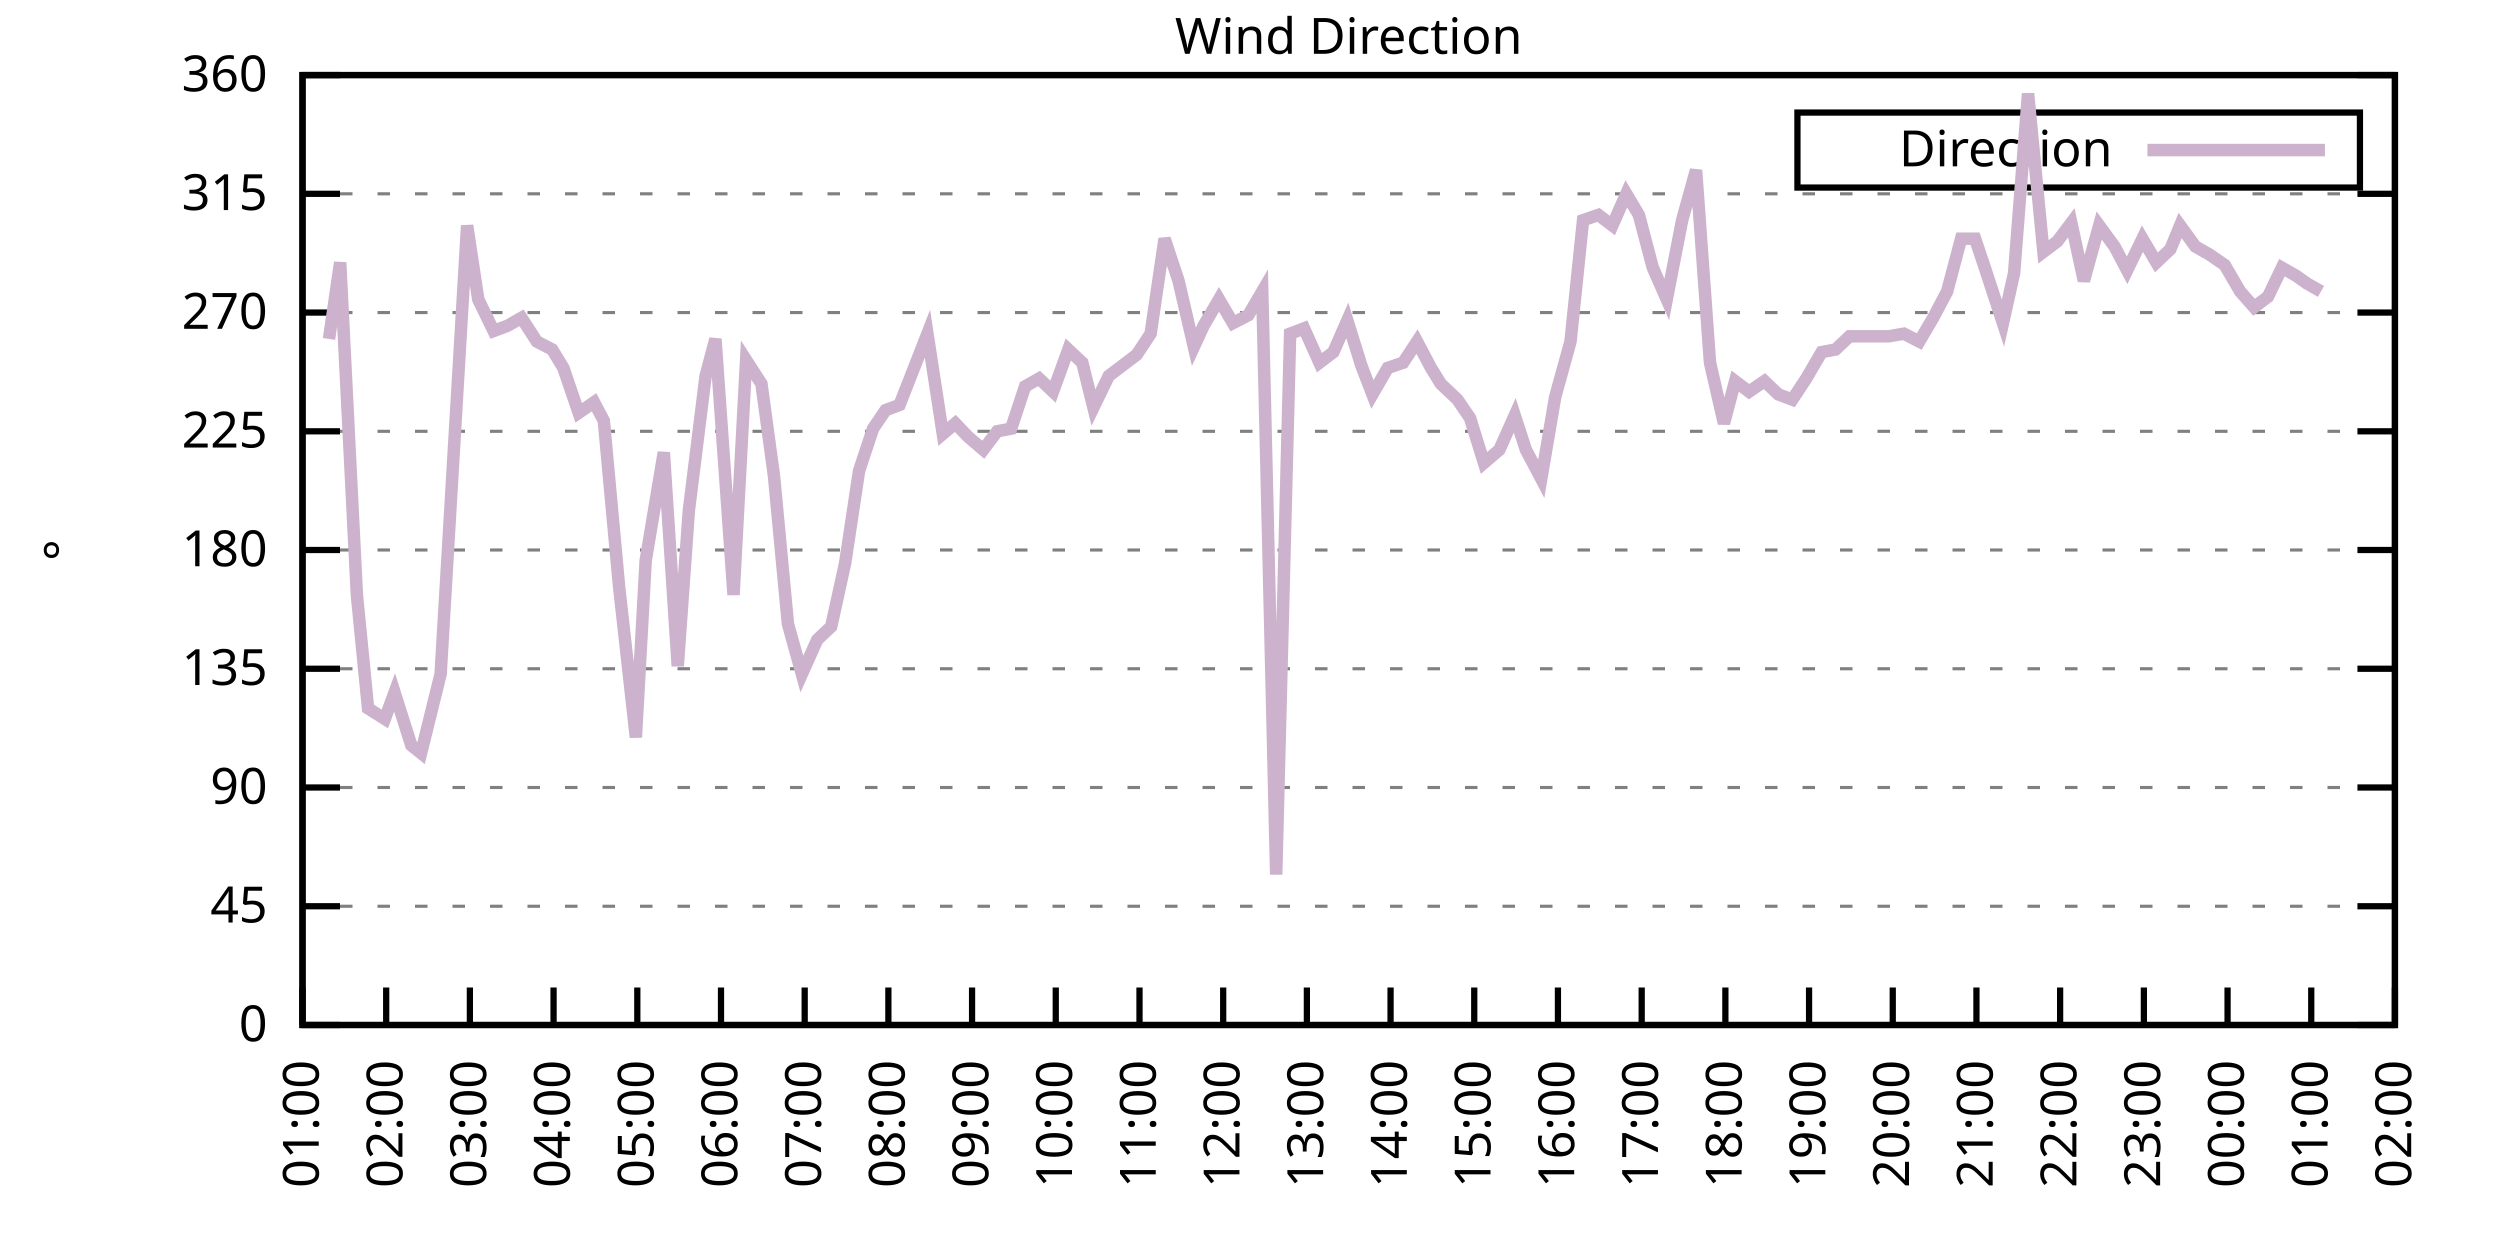
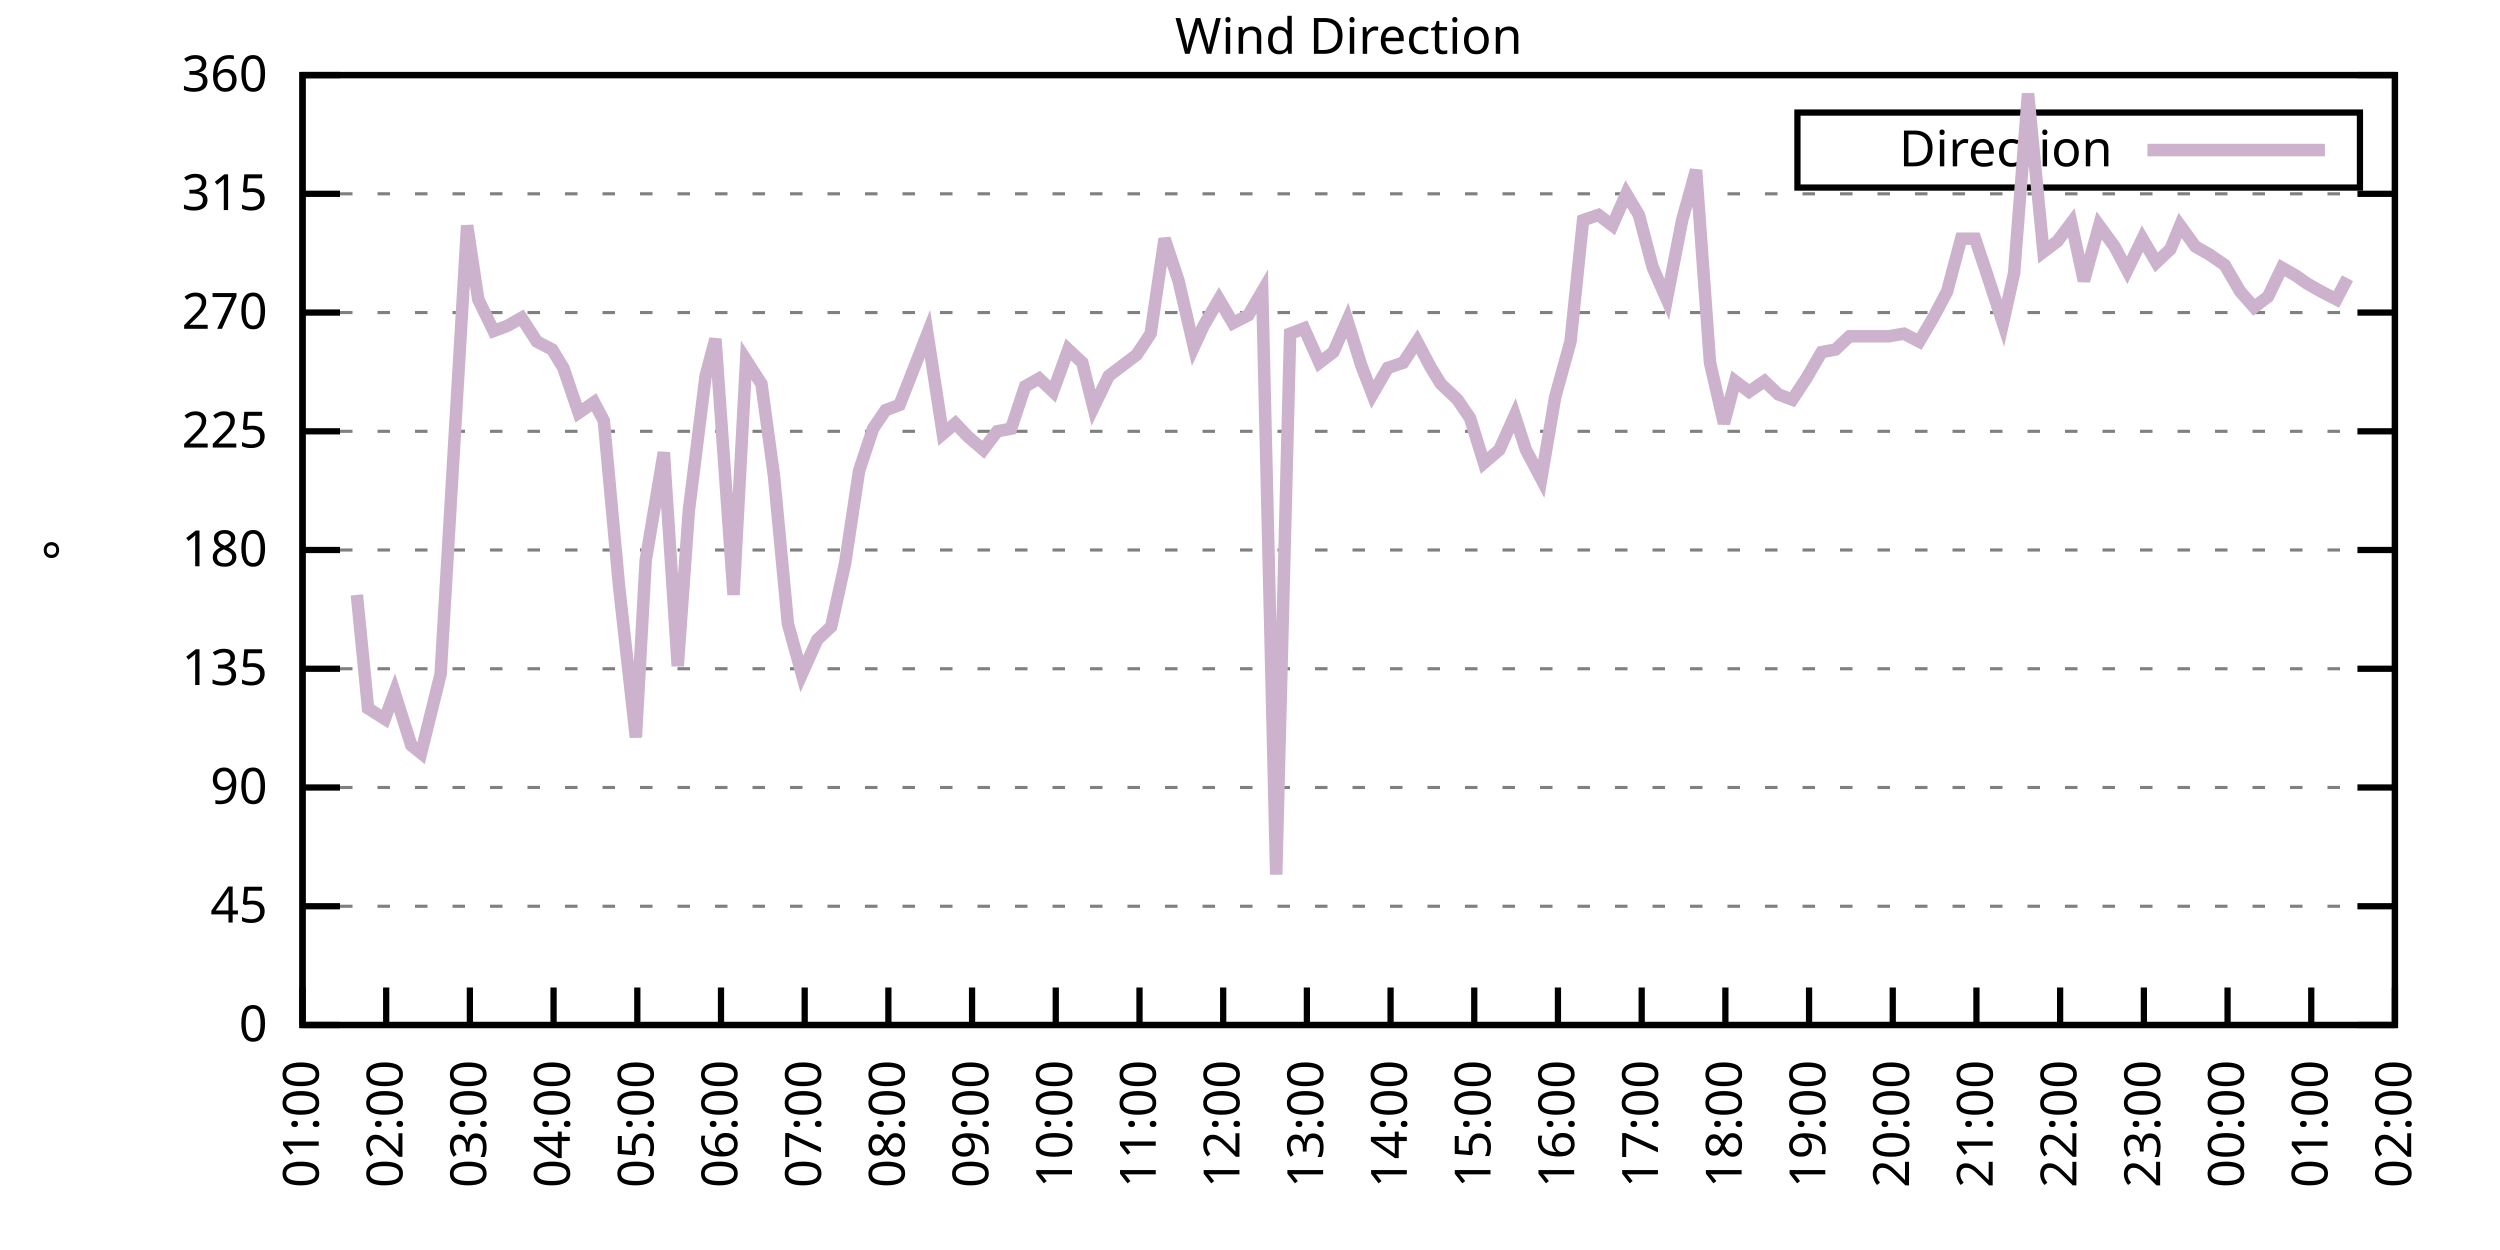
<svg xmlns="http://www.w3.org/2000/svg" xmlns:xlink="http://www.w3.org/1999/xlink" width="400" height="200" viewBox="0 0 400 200">
  <g id="gnuplot_canvas">
    <rect x="0" y="0" width="400" height="200" fill="none" />
    <defs>
      <circle id="gpDot" r="0.5" stroke-width="0.5" stroke="currentColor" />
      <path id="gpPt0" stroke-width="0.333" stroke="currentColor" d="M-1,0 h2 M0,-1 v2" />
      <path id="gpPt1" stroke-width="0.333" stroke="currentColor" d="M-1,-1 L1,1 M1,-1 L-1,1" />
      <path id="gpPt2" stroke-width="0.333" stroke="currentColor" d="M-1,0 L1,0 M0,-1 L0,1 M-1,-1 L1,1 M-1,1 L1,-1" />
      <rect id="gpPt3" stroke-width="0.333" stroke="currentColor" x="-1" y="-1" width="2" height="2" />
      <rect id="gpPt4" stroke-width="0.333" stroke="currentColor" fill="currentColor" x="-1" y="-1" width="2" height="2" />
      <circle id="gpPt5" stroke-width="0.333" stroke="currentColor" cx="0" cy="0" r="1" />
      <use xlink:href="#gpPt5" id="gpPt6" fill="currentColor" stroke="none" />
      <path id="gpPt7" stroke-width="0.333" stroke="currentColor" d="M0,-1.33 L-1.33,0.67 L1.33,0.67 z" />
      <use xlink:href="#gpPt7" id="gpPt8" fill="currentColor" stroke="none" />
      <use xlink:href="#gpPt7" id="gpPt9" stroke="currentColor" transform="rotate(180)" />
      <use xlink:href="#gpPt9" id="gpPt10" fill="currentColor" stroke="none" />
      <use xlink:href="#gpPt3" id="gpPt11" stroke="currentColor" transform="rotate(45)" />
      <use xlink:href="#gpPt11" id="gpPt12" fill="currentColor" stroke="none" />
      <path id="gpPt13" stroke-width="0.333" stroke="currentColor" d="M0,1.330 L1.265,0.411 L0.782,-1.067 L-0.782,-1.076 L-1.265,0.411 z" />
      <use xlink:href="#gpPt13" id="gpPt14" fill="currentColor" stroke="none" />
      <filter id="textbox" filterUnits="objectBoundingBox" x="0" y="0" height="1" width="1">
        <feFlood flood-color="white" flood-opacity="1" result="bgnd" />
        <feComposite in="SourceGraphic" in2="bgnd" operator="atop" />
      </filter>
      <filter id="greybox" filterUnits="objectBoundingBox" x="0" y="0" height="1" width="1">
        <feFlood flood-color="lightgrey" flood-opacity="1" result="grey" />
        <feComposite in="SourceGraphic" in2="grey" operator="atop" />
      </filter>
    </defs>
    <g fill="none" color="white" stroke="currentColor" stroke-width="1.00" stroke-linecap="butt" stroke-linejoin="miter">
</g>
    <g fill="none" color="black" stroke="currentColor" stroke-width="1.00" stroke-linecap="butt" stroke-linejoin="miter">
      <g stroke="none" shape-rendering="crispEdges">
        <polygon fill="rgb(255, 255, 255)" points="48.40,164.00 383.18,164.00 383.18,12.02 48.40,12.02 " />
      </g>
    </g>
    <g fill="none" color="black" stroke="currentColor" stroke-width="1.00" stroke-linecap="butt" stroke-linejoin="miter">
</g>
    <g fill="none" color="black" stroke="black" stroke-width="0.50" stroke-linecap="butt" stroke-linejoin="miter">
</g>
    <g fill="none" color="gray" stroke="currentColor" stroke-width="0.50" stroke-linecap="butt" stroke-linejoin="miter">
      <path stroke="gray" stroke-dasharray="2,4" class="gridline" d="M48.40,164.00 L383.19,164.00  " />
    </g>
    <g fill="none" color="gray" stroke="gray" stroke-width="1.00" stroke-linecap="butt" stroke-linejoin="miter">
</g>
    <g fill="none" color="black" stroke="currentColor" stroke-width="1.00" stroke-linecap="butt" stroke-linejoin="miter">
      <path stroke="black" d="M48.40,164.00 L54.40,164.00 M383.19,164.00 L377.19,164.00  " />
      <g transform="translate(42.80,166.60)" stroke="none" fill="black" font-family="Sans" font-size="8.00" text-anchor="end">
        <text>
          <tspan font-family="Sans"> 0</tspan>
        </text>
      </g>
    </g>
    <g fill="none" color="black" stroke="currentColor" stroke-width="1.00" stroke-linecap="butt" stroke-linejoin="miter">
</g>
    <g fill="none" color="black" stroke="black" stroke-width="0.50" stroke-linecap="butt" stroke-linejoin="miter">
</g>
    <g fill="none" color="gray" stroke="currentColor" stroke-width="0.50" stroke-linecap="butt" stroke-linejoin="miter">
      <path stroke="gray" stroke-dasharray="2,4" class="gridline" d="M48.40,145.00 L383.19,145.00  " />
    </g>
    <g fill="none" color="gray" stroke="gray" stroke-width="1.00" stroke-linecap="butt" stroke-linejoin="miter">
</g>
    <g fill="none" color="black" stroke="currentColor" stroke-width="1.00" stroke-linecap="butt" stroke-linejoin="miter">
      <path stroke="black" d="M48.40,145.00 L54.40,145.00 M383.19,145.00 L377.19,145.00  " />
      <g transform="translate(42.80,147.60)" stroke="none" fill="black" font-family="Sans" font-size="8.00" text-anchor="end">
        <text>
          <tspan font-family="Sans"> 45</tspan>
        </text>
      </g>
    </g>
    <g fill="none" color="black" stroke="currentColor" stroke-width="1.00" stroke-linecap="butt" stroke-linejoin="miter">
</g>
    <g fill="none" color="black" stroke="black" stroke-width="0.50" stroke-linecap="butt" stroke-linejoin="miter">
</g>
    <g fill="none" color="gray" stroke="currentColor" stroke-width="0.50" stroke-linecap="butt" stroke-linejoin="miter">
      <path stroke="gray" stroke-dasharray="2,4" class="gridline" d="M48.40,126.00 L383.19,126.00  " />
    </g>
    <g fill="none" color="gray" stroke="gray" stroke-width="1.00" stroke-linecap="butt" stroke-linejoin="miter">
</g>
    <g fill="none" color="black" stroke="currentColor" stroke-width="1.00" stroke-linecap="butt" stroke-linejoin="miter">
      <path stroke="black" d="M48.40,126.00 L54.40,126.00 M383.19,126.00 L377.19,126.00  " />
      <g transform="translate(42.80,128.60)" stroke="none" fill="black" font-family="Sans" font-size="8.00" text-anchor="end">
        <text>
          <tspan font-family="Sans"> 90</tspan>
        </text>
      </g>
    </g>
    <g fill="none" color="black" stroke="currentColor" stroke-width="1.00" stroke-linecap="butt" stroke-linejoin="miter">
</g>
    <g fill="none" color="black" stroke="black" stroke-width="0.50" stroke-linecap="butt" stroke-linejoin="miter">
</g>
    <g fill="none" color="gray" stroke="currentColor" stroke-width="0.50" stroke-linecap="butt" stroke-linejoin="miter">
      <path stroke="gray" stroke-dasharray="2,4" class="gridline" d="M48.40,107.00 L383.19,107.00  " />
    </g>
    <g fill="none" color="gray" stroke="gray" stroke-width="1.00" stroke-linecap="butt" stroke-linejoin="miter">
</g>
    <g fill="none" color="black" stroke="currentColor" stroke-width="1.00" stroke-linecap="butt" stroke-linejoin="miter">
      <path stroke="black" d="M48.40,107.00 L54.40,107.00 M383.19,107.00 L377.19,107.00  " />
      <g transform="translate(42.80,109.60)" stroke="none" fill="black" font-family="Sans" font-size="8.00" text-anchor="end">
        <text>
          <tspan font-family="Sans"> 135</tspan>
        </text>
      </g>
    </g>
    <g fill="none" color="black" stroke="currentColor" stroke-width="1.00" stroke-linecap="butt" stroke-linejoin="miter">
</g>
    <g fill="none" color="black" stroke="black" stroke-width="0.50" stroke-linecap="butt" stroke-linejoin="miter">
</g>
    <g fill="none" color="gray" stroke="currentColor" stroke-width="0.50" stroke-linecap="butt" stroke-linejoin="miter">
      <path stroke="gray" stroke-dasharray="2,4" class="gridline" d="M48.40,88.00 L383.19,88.00  " />
    </g>
    <g fill="none" color="gray" stroke="gray" stroke-width="1.00" stroke-linecap="butt" stroke-linejoin="miter">
</g>
    <g fill="none" color="black" stroke="currentColor" stroke-width="1.00" stroke-linecap="butt" stroke-linejoin="miter">
      <path stroke="black" d="M48.40,88.00 L54.40,88.00 M383.19,88.00 L377.19,88.00  " />
      <g transform="translate(42.80,90.60)" stroke="none" fill="black" font-family="Sans" font-size="8.00" text-anchor="end">
        <text>
          <tspan font-family="Sans"> 180</tspan>
        </text>
      </g>
    </g>
    <g fill="none" color="black" stroke="currentColor" stroke-width="1.00" stroke-linecap="butt" stroke-linejoin="miter">
</g>
    <g fill="none" color="black" stroke="black" stroke-width="0.50" stroke-linecap="butt" stroke-linejoin="miter">
</g>
    <g fill="none" color="gray" stroke="currentColor" stroke-width="0.50" stroke-linecap="butt" stroke-linejoin="miter">
      <path stroke="gray" stroke-dasharray="2,4" class="gridline" d="M48.40,69.01 L383.19,69.01  " />
    </g>
    <g fill="none" color="gray" stroke="gray" stroke-width="1.00" stroke-linecap="butt" stroke-linejoin="miter">
</g>
    <g fill="none" color="black" stroke="currentColor" stroke-width="1.00" stroke-linecap="butt" stroke-linejoin="miter">
      <path stroke="black" d="M48.40,69.01 L54.40,69.01 M383.19,69.01 L377.19,69.01  " />
      <g transform="translate(42.80,71.61)" stroke="none" fill="black" font-family="Sans" font-size="8.00" text-anchor="end">
        <text>
          <tspan font-family="Sans"> 225</tspan>
        </text>
      </g>
    </g>
    <g fill="none" color="black" stroke="currentColor" stroke-width="1.00" stroke-linecap="butt" stroke-linejoin="miter">
</g>
    <g fill="none" color="black" stroke="black" stroke-width="0.50" stroke-linecap="butt" stroke-linejoin="miter">
</g>
    <g fill="none" color="gray" stroke="currentColor" stroke-width="0.50" stroke-linecap="butt" stroke-linejoin="miter">
      <path stroke="gray" stroke-dasharray="2,4" class="gridline" d="M48.40,50.01 L383.19,50.01  " />
    </g>
    <g fill="none" color="gray" stroke="gray" stroke-width="1.00" stroke-linecap="butt" stroke-linejoin="miter">
</g>
    <g fill="none" color="black" stroke="currentColor" stroke-width="1.00" stroke-linecap="butt" stroke-linejoin="miter">
      <path stroke="black" d="M48.40,50.01 L54.40,50.01 M383.19,50.01 L377.19,50.01  " />
      <g transform="translate(42.80,52.61)" stroke="none" fill="black" font-family="Sans" font-size="8.00" text-anchor="end">
        <text>
          <tspan font-family="Sans"> 270</tspan>
        </text>
      </g>
    </g>
    <g fill="none" color="black" stroke="currentColor" stroke-width="1.00" stroke-linecap="butt" stroke-linejoin="miter">
</g>
    <g fill="none" color="black" stroke="black" stroke-width="0.50" stroke-linecap="butt" stroke-linejoin="miter">
</g>
    <g fill="none" color="gray" stroke="currentColor" stroke-width="0.50" stroke-linecap="butt" stroke-linejoin="miter">
      <path stroke="gray" stroke-dasharray="2,4" class="gridline" d="M48.40,31.01 L383.19,31.01  " />
    </g>
    <g fill="none" color="gray" stroke="gray" stroke-width="1.00" stroke-linecap="butt" stroke-linejoin="miter">
</g>
    <g fill="none" color="black" stroke="currentColor" stroke-width="1.00" stroke-linecap="butt" stroke-linejoin="miter">
      <path stroke="black" d="M48.40,31.01 L54.40,31.01 M383.19,31.01 L377.19,31.01  " />
      <g transform="translate(42.80,33.61)" stroke="none" fill="black" font-family="Sans" font-size="8.00" text-anchor="end">
        <text>
          <tspan font-family="Sans"> 315</tspan>
        </text>
      </g>
    </g>
    <g fill="none" color="black" stroke="currentColor" stroke-width="1.00" stroke-linecap="butt" stroke-linejoin="miter">
</g>
    <g fill="none" color="black" stroke="black" stroke-width="0.50" stroke-linecap="butt" stroke-linejoin="miter">
</g>
    <g fill="none" color="gray" stroke="currentColor" stroke-width="0.50" stroke-linecap="butt" stroke-linejoin="miter">
      <path stroke="gray" stroke-dasharray="2,4" class="gridline" d="M48.40,12.01 L383.19,12.01  " />
    </g>
    <g fill="none" color="gray" stroke="gray" stroke-width="1.00" stroke-linecap="butt" stroke-linejoin="miter">
</g>
    <g fill="none" color="black" stroke="currentColor" stroke-width="1.00" stroke-linecap="butt" stroke-linejoin="miter">
      <path stroke="black" d="M48.40,12.01 L54.40,12.01 M383.19,12.01 L377.19,12.01  " />
      <g transform="translate(42.80,14.61)" stroke="none" fill="black" font-family="Sans" font-size="8.00" text-anchor="end">
        <text>
          <tspan font-family="Sans"> 360</tspan>
        </text>
      </g>
    </g>
    <g fill="none" color="black" stroke="currentColor" stroke-width="1.00" stroke-linecap="butt" stroke-linejoin="miter">
      <path stroke="black" d="M48.40,164.00 L48.40,158.00  " />
      <g transform="translate(51.00,169.60) rotate(270.00)" stroke="none" fill="black" font-family="Sans" font-size="8.00" text-anchor="end">
        <text>
          <tspan font-family="Sans">01:00</tspan>
        </text>
      </g>
    </g>
    <g fill="none" color="black" stroke="currentColor" stroke-width="1.00" stroke-linecap="butt" stroke-linejoin="miter">
      <path stroke="black" d="M61.79,164.00 L61.79,158.00  " />
      <g transform="translate(64.39,169.60) rotate(270.00)" stroke="none" fill="black" font-family="Sans" font-size="8.00" text-anchor="end">
        <text>
          <tspan font-family="Sans">02:00</tspan>
        </text>
      </g>
    </g>
    <g fill="none" color="black" stroke="currentColor" stroke-width="1.00" stroke-linecap="butt" stroke-linejoin="miter">
      <path stroke="black" d="M75.18,164.00 L75.18,158.00  " />
      <g transform="translate(77.78,169.60) rotate(270.00)" stroke="none" fill="black" font-family="Sans" font-size="8.00" text-anchor="end">
        <text>
          <tspan font-family="Sans">03:00</tspan>
        </text>
      </g>
    </g>
    <g fill="none" color="black" stroke="currentColor" stroke-width="1.00" stroke-linecap="butt" stroke-linejoin="miter">
      <path stroke="black" d="M88.57,164.00 L88.57,158.00  " />
      <g transform="translate(91.17,169.60) rotate(270.00)" stroke="none" fill="black" font-family="Sans" font-size="8.00" text-anchor="end">
        <text>
          <tspan font-family="Sans">04:00</tspan>
        </text>
      </g>
    </g>
    <g fill="none" color="black" stroke="currentColor" stroke-width="1.00" stroke-linecap="butt" stroke-linejoin="miter">
      <path stroke="black" d="M101.97,164.00 L101.97,158.00  " />
      <g transform="translate(104.57,169.60) rotate(270.00)" stroke="none" fill="black" font-family="Sans" font-size="8.00" text-anchor="end">
        <text>
          <tspan font-family="Sans">05:00</tspan>
        </text>
      </g>
    </g>
    <g fill="none" color="black" stroke="currentColor" stroke-width="1.00" stroke-linecap="butt" stroke-linejoin="miter">
      <path stroke="black" d="M115.36,164.00 L115.36,158.00  " />
      <g transform="translate(117.96,169.60) rotate(270.00)" stroke="none" fill="black" font-family="Sans" font-size="8.00" text-anchor="end">
        <text>
          <tspan font-family="Sans">06:00</tspan>
        </text>
      </g>
    </g>
    <g fill="none" color="black" stroke="currentColor" stroke-width="1.00" stroke-linecap="butt" stroke-linejoin="miter">
      <path stroke="black" d="M128.75,164.00 L128.75,158.00  " />
      <g transform="translate(131.35,169.60) rotate(270.00)" stroke="none" fill="black" font-family="Sans" font-size="8.00" text-anchor="end">
        <text>
          <tspan font-family="Sans">07:00</tspan>
        </text>
      </g>
    </g>
    <g fill="none" color="black" stroke="currentColor" stroke-width="1.00" stroke-linecap="butt" stroke-linejoin="miter">
      <path stroke="black" d="M142.14,164.00 L142.14,158.00  " />
      <g transform="translate(144.74,169.60) rotate(270.00)" stroke="none" fill="black" font-family="Sans" font-size="8.00" text-anchor="end">
        <text>
          <tspan font-family="Sans">08:00</tspan>
        </text>
      </g>
    </g>
    <g fill="none" color="black" stroke="currentColor" stroke-width="1.00" stroke-linecap="butt" stroke-linejoin="miter">
      <path stroke="black" d="M155.53,164.00 L155.53,158.00  " />
      <g transform="translate(158.13,169.60) rotate(270.00)" stroke="none" fill="black" font-family="Sans" font-size="8.00" text-anchor="end">
        <text>
          <tspan font-family="Sans">09:00</tspan>
        </text>
      </g>
    </g>
    <g fill="none" color="black" stroke="currentColor" stroke-width="1.00" stroke-linecap="butt" stroke-linejoin="miter">
      <path stroke="black" d="M168.92,164.00 L168.92,158.00  " />
      <g transform="translate(171.52,169.60) rotate(270.00)" stroke="none" fill="black" font-family="Sans" font-size="8.00" text-anchor="end">
        <text>
          <tspan font-family="Sans">10:00</tspan>
        </text>
      </g>
    </g>
    <g fill="none" color="black" stroke="currentColor" stroke-width="1.00" stroke-linecap="butt" stroke-linejoin="miter">
      <path stroke="black" d="M182.32,164.00 L182.32,158.00  " />
      <g transform="translate(184.92,169.60) rotate(270.00)" stroke="none" fill="black" font-family="Sans" font-size="8.00" text-anchor="end">
        <text>
          <tspan font-family="Sans">11:00</tspan>
        </text>
      </g>
    </g>
    <g fill="none" color="black" stroke="currentColor" stroke-width="1.00" stroke-linecap="butt" stroke-linejoin="miter">
      <path stroke="black" d="M195.71,164.00 L195.71,158.00  " />
      <g transform="translate(198.31,169.60) rotate(270.00)" stroke="none" fill="black" font-family="Sans" font-size="8.00" text-anchor="end">
        <text>
          <tspan font-family="Sans">12:00</tspan>
        </text>
      </g>
    </g>
    <g fill="none" color="black" stroke="currentColor" stroke-width="1.00" stroke-linecap="butt" stroke-linejoin="miter">
      <path stroke="black" d="M209.10,164.00 L209.10,158.00  " />
      <g transform="translate(211.70,169.60) rotate(270.00)" stroke="none" fill="black" font-family="Sans" font-size="8.00" text-anchor="end">
        <text>
          <tspan font-family="Sans">13:00</tspan>
        </text>
      </g>
    </g>
    <g fill="none" color="black" stroke="currentColor" stroke-width="1.00" stroke-linecap="butt" stroke-linejoin="miter">
      <path stroke="black" d="M222.49,164.00 L222.49,158.00  " />
      <g transform="translate(225.09,169.60) rotate(270.00)" stroke="none" fill="black" font-family="Sans" font-size="8.00" text-anchor="end">
        <text>
          <tspan font-family="Sans">14:00</tspan>
        </text>
      </g>
    </g>
    <g fill="none" color="black" stroke="currentColor" stroke-width="1.00" stroke-linecap="butt" stroke-linejoin="miter">
      <path stroke="black" d="M235.88,164.00 L235.88,158.00  " />
      <g transform="translate(238.48,169.60) rotate(270.00)" stroke="none" fill="black" font-family="Sans" font-size="8.00" text-anchor="end">
        <text>
          <tspan font-family="Sans">15:00</tspan>
        </text>
      </g>
    </g>
    <g fill="none" color="black" stroke="currentColor" stroke-width="1.00" stroke-linecap="butt" stroke-linejoin="miter">
      <path stroke="black" d="M249.27,164.00 L249.27,158.00  " />
      <g transform="translate(251.87,169.60) rotate(270.00)" stroke="none" fill="black" font-family="Sans" font-size="8.00" text-anchor="end">
        <text>
          <tspan font-family="Sans">16:00</tspan>
        </text>
      </g>
    </g>
    <g fill="none" color="black" stroke="currentColor" stroke-width="1.00" stroke-linecap="butt" stroke-linejoin="miter">
      <path stroke="black" d="M262.67,164.00 L262.67,158.00  " />
      <g transform="translate(265.27,169.60) rotate(270.00)" stroke="none" fill="black" font-family="Sans" font-size="8.00" text-anchor="end">
        <text>
          <tspan font-family="Sans">17:00</tspan>
        </text>
      </g>
    </g>
    <g fill="none" color="black" stroke="currentColor" stroke-width="1.00" stroke-linecap="butt" stroke-linejoin="miter">
      <path stroke="black" d="M276.06,164.00 L276.06,158.00  " />
      <g transform="translate(278.66,169.60) rotate(270.00)" stroke="none" fill="black" font-family="Sans" font-size="8.00" text-anchor="end">
        <text>
          <tspan font-family="Sans">18:00</tspan>
        </text>
      </g>
    </g>
    <g fill="none" color="black" stroke="currentColor" stroke-width="1.00" stroke-linecap="butt" stroke-linejoin="miter">
      <path stroke="black" d="M289.45,164.00 L289.45,158.00  " />
      <g transform="translate(292.05,169.60) rotate(270.00)" stroke="none" fill="black" font-family="Sans" font-size="8.00" text-anchor="end">
        <text>
          <tspan font-family="Sans">19:00</tspan>
        </text>
      </g>
    </g>
    <g fill="none" color="black" stroke="currentColor" stroke-width="1.00" stroke-linecap="butt" stroke-linejoin="miter">
      <path stroke="black" d="M302.84,164.00 L302.84,158.00  " />
      <g transform="translate(305.44,169.60) rotate(270.00)" stroke="none" fill="black" font-family="Sans" font-size="8.00" text-anchor="end">
        <text>
          <tspan font-family="Sans">20:00</tspan>
        </text>
      </g>
    </g>
    <g fill="none" color="black" stroke="currentColor" stroke-width="1.00" stroke-linecap="butt" stroke-linejoin="miter">
      <path stroke="black" d="M316.23,164.00 L316.23,158.00  " />
      <g transform="translate(318.83,169.60) rotate(270.00)" stroke="none" fill="black" font-family="Sans" font-size="8.00" text-anchor="end">
        <text>
          <tspan font-family="Sans">21:00</tspan>
        </text>
      </g>
    </g>
    <g fill="none" color="black" stroke="currentColor" stroke-width="1.00" stroke-linecap="butt" stroke-linejoin="miter">
      <path stroke="black" d="M329.62,164.00 L329.62,158.00  " />
      <g transform="translate(332.22,169.60) rotate(270.00)" stroke="none" fill="black" font-family="Sans" font-size="8.00" text-anchor="end">
        <text>
          <tspan font-family="Sans">22:00</tspan>
        </text>
      </g>
    </g>
    <g fill="none" color="black" stroke="currentColor" stroke-width="1.00" stroke-linecap="butt" stroke-linejoin="miter">
      <path stroke="black" d="M343.02,164.00 L343.02,158.00  " />
      <g transform="translate(345.62,169.60) rotate(270.00)" stroke="none" fill="black" font-family="Sans" font-size="8.00" text-anchor="end">
        <text>
          <tspan font-family="Sans">23:00</tspan>
        </text>
      </g>
    </g>
    <g fill="none" color="black" stroke="currentColor" stroke-width="1.00" stroke-linecap="butt" stroke-linejoin="miter">
      <path stroke="black" d="M356.41,164.00 L356.41,158.00  " />
      <g transform="translate(359.01,169.60) rotate(270.00)" stroke="none" fill="black" font-family="Sans" font-size="8.00" text-anchor="end">
        <text>
          <tspan font-family="Sans">00:00</tspan>
        </text>
      </g>
    </g>
    <g fill="none" color="black" stroke="currentColor" stroke-width="1.00" stroke-linecap="butt" stroke-linejoin="miter">
      <path stroke="black" d="M369.80,164.00 L369.80,158.00  " />
      <g transform="translate(372.40,169.60) rotate(270.00)" stroke="none" fill="black" font-family="Sans" font-size="8.00" text-anchor="end">
        <text>
          <tspan font-family="Sans">01:00</tspan>
        </text>
      </g>
    </g>
    <g fill="none" color="black" stroke="currentColor" stroke-width="1.00" stroke-linecap="butt" stroke-linejoin="miter">
      <path stroke="black" d="M383.19,164.00 L383.19,158.00  " />
      <g transform="translate(385.79,169.60) rotate(270.00)" stroke="none" fill="black" font-family="Sans" font-size="8.00" text-anchor="end">
        <text>
          <tspan font-family="Sans">02:00</tspan>
        </text>
      </g>
    </g>
    <g fill="none" color="black" stroke="currentColor" stroke-width="1.00" stroke-linecap="butt" stroke-linejoin="miter">
</g>
    <g fill="none" color="black" stroke="currentColor" stroke-width="1.00" stroke-linecap="butt" stroke-linejoin="miter">
      <path stroke="black" d="M48.40,12.01 L48.40,164.00 L383.19,164.00 L383.19,12.01 L48.40,12.01 Z  " />
    </g>
    <g fill="none" color="black" stroke="currentColor" stroke-width="1.00" stroke-linecap="butt" stroke-linejoin="miter">
</g>
    <g fill="none" color="black" stroke="currentColor" stroke-width="1.00" stroke-linecap="butt" stroke-linejoin="miter">
      <path stroke="black" d="M287.59,30.01 L287.59,18.01 L377.59,18.01 L377.59,30.01 L287.59,30.01 Z  " />
    </g>
    <g id="Wind_direction_plot_1">
      <g fill="none" color="white" stroke="black" stroke-width="2.00" stroke-linecap="butt" stroke-linejoin="miter">
</g>
      <g fill="none" color="black" stroke="currentColor" stroke-width="2.00" stroke-linecap="butt" stroke-linejoin="miter">
        <g transform="translate(337.99,26.61)" stroke="none" fill="black" font-family="Sans" font-size="8.00" text-anchor="end">
          <text>
            <tspan font-family="Sans">Direction</tspan>
          </text>
        </g>
      </g>
      <g fill="none" color="black" stroke="currentColor" stroke-width="2.00" stroke-linecap="butt" stroke-linejoin="miter">
-         <path stroke="rgb(204, 178, 204)" d="M343.59,24.01 L371.99,24.01 M52.64,54.23 L54.43,41.99 L57.10,95.18 L58.89,113.34 L61.57,115.03 L63.13,110.80   L65.81,119.25 L67.37,120.51 L70.50,107.85 L74.74,36.08 L76.52,47.90 L78.98,52.96 L81.21,52.12 L83.44,50.85   L85.90,54.65 L88.35,55.92 L90.14,58.87 L92.59,66.05 L95.05,64.36 L96.61,67.32 L99.06,93.92 L101.74,117.98   L103.31,89.69 L106.21,72.38 L108.44,106.58 L110.22,81.67 L112.90,60.14 L114.47,54.23 L117.37,95.18 L119.38,57.61   L121.83,61.41 L123.84,76.18 L126.07,99.83 L128.30,107.85 L130.76,102.36 L132.99,100.25 L135.22,90.12 L137.45,75.34   L139.69,68.58 L141.69,65.63 L143.93,64.78 L148.39,53.39 L150.85,69.43 L152.85,67.74 L154.86,69.85 L157.32,71.96   L159.55,69.01 L161.78,68.58 L164.01,61.83 L166.25,60.56 L168.48,62.67 L170.93,55.92 L173.17,58.03 L174.95,65.21   L177.41,60.14 L179.64,58.45 L181.87,56.76 L184.10,53.39 L186.33,38.19 L188.57,44.94 L191.02,55.50 L192.58,52.12   L195.04,47.90 L197.27,51.70 L199.73,50.43 L201.96,46.63 L204.19,139.93 L206.42,53.39 L208.65,52.54 L211.11,58.03   L213.34,56.34 L215.57,51.27 L217.80,58.45 L219.59,63.10 L222.04,58.87 L224.50,58.03 L226.73,54.65 L228.96,58.87   L230.53,61.41 L233.20,63.94 L235.21,66.90 L237.44,74.07 L239.90,71.96 L242.36,66.47 L244.14,71.96 L246.60,76.61   L248.83,63.52 L251.28,54.65 L253.29,35.23 L255.75,34.39 L257.98,36.08 L260.21,31.01 L262.22,34.39 L264.45,42.83   L266.68,47.90 L269.14,35.23 L271.37,27.21 L273.60,58.03 L275.83,67.74 L277.62,60.98 L279.85,62.67 L282.31,60.98   L284.54,63.10 L286.77,63.94 L289.00,60.56 L291.46,56.34 L293.69,55.92 L295.92,53.81 L298.15,53.81 L299.94,53.81   L302.17,53.81 L304.63,53.39 L307.08,54.65 L309.31,50.85 L311.54,46.63 L313.78,38.19 L316.01,38.19 L317.57,42.83   L320.47,51.70 L322.26,43.67 L324.49,14.97 L326.95,40.30 L329.18,38.61 L331.41,35.65 L333.42,44.94 L335.87,36.08   L338.33,39.45 L340.34,43.25 L342.79,38.19 L345.02,41.99 L347.26,39.87 L348.82,36.08 L351.27,39.45 L353.51,40.72   L355.96,42.41 L358.42,46.63 L360.65,49.16 L362.88,47.47 L365.11,42.83 L367.34,44.10 L369.13,45.36 L371.36,46.63    " />
+         <path stroke="rgb(204, 178, 204)" d="M343.59,24.01 L371.99,24.01 M57.10,95.18 L58.89,113.34 L61.57,115.03 L63.13,110.80 L65.81,119.25 L67.37,120.51   L70.50,107.85 L74.74,36.08 L76.52,47.90 L78.98,52.96 L81.21,52.12 L83.44,50.85 L85.90,54.65 L88.35,55.92   L90.14,58.87 L92.59,66.05 L95.05,64.36 L96.61,67.32 L99.06,93.92 L101.74,117.98 L103.31,89.69 L106.21,72.38   L108.44,106.58 L110.22,81.67 L112.90,60.14 L114.47,54.23 L117.37,95.18 L119.38,57.61 L121.83,61.41 L123.84,76.18   L126.07,99.83 L128.30,107.85 L130.76,102.36 L132.99,100.25 L135.22,90.12 L137.45,75.34 L139.69,68.58 L141.69,65.63   L143.93,64.78 L148.39,53.39 L150.85,69.43 L152.85,67.74 L154.86,69.85 L157.32,71.96 L159.55,69.01 L161.78,68.58   L164.01,61.83 L166.25,60.56 L168.48,62.67 L170.93,55.92 L173.17,58.03 L174.95,65.21 L177.41,60.14 L179.64,58.45   L181.87,56.76 L184.10,53.39 L186.33,38.19 L188.57,44.94 L191.02,55.50 L192.58,52.12 L195.04,47.90 L197.27,51.70   L199.73,50.43 L201.96,46.63 L204.19,139.93 L206.42,53.39 L208.65,52.54 L211.11,58.03 L213.34,56.34 L215.57,51.27   L217.80,58.45 L219.59,63.10 L222.04,58.87 L224.50,58.03 L226.73,54.65 L228.96,58.87 L230.53,61.41 L233.20,63.94   L235.21,66.90 L237.44,74.07 L239.90,71.96 L242.36,66.47 L244.14,71.96 L246.60,76.61 L248.83,63.52 L251.28,54.65   L253.29,35.23 L255.75,34.39 L257.98,36.08 L260.21,31.01 L262.22,34.39 L264.45,42.83 L266.68,47.90 L269.14,35.23   L271.37,27.21 L273.60,58.03 L275.83,67.74 L277.62,60.98 L279.85,62.67 L282.31,60.98 L284.54,63.10 L286.77,63.94   L289.00,60.56 L291.46,56.34 L293.69,55.92 L295.92,53.81 L298.15,53.81 L299.94,53.81 L302.17,53.81 L304.63,53.39   L307.08,54.65 L309.31,50.85 L311.54,46.63 L313.78,38.19 L316.01,38.19 L317.57,42.83 L320.47,51.70 L322.26,43.67   L324.49,14.97 L326.95,40.30 L329.18,38.61 L331.41,35.65 L333.42,44.94 L335.87,36.08 L338.33,39.45 L340.34,43.25   L342.79,38.19 L345.02,41.99 L347.26,39.87 L348.82,36.08 L351.27,39.45 L353.51,40.72 L355.96,42.41 L358.42,46.63   L360.65,49.16 L362.88,47.47 L365.11,42.83 L367.34,44.10 L369.13,45.36 L371.36,46.63 L373.82,47.90 L375.60,44.52    " />
      </g>
    </g>
    <g fill="none" color="black" stroke="currentColor" stroke-width="2.00" stroke-linecap="butt" stroke-linejoin="miter">
</g>
    <g fill="none" color="black" stroke="black" stroke-width="1.00" stroke-linecap="butt" stroke-linejoin="miter">
</g>
    <g fill="none" color="black" stroke="currentColor" stroke-width="1.00" stroke-linecap="butt" stroke-linejoin="miter">
      <path stroke="black" d="M48.40,12.01 L48.40,164.00 L383.19,164.00 L383.19,12.01 L48.40,12.01 Z  " />
      <g transform="translate(12.80,88.01) rotate(270.00)" stroke="none" fill="black" font-family="Sans" font-size="8.00" text-anchor="middle">
        <text>
          <tspan font-family="Sans">°</tspan>
        </text>
      </g>
    </g>
    <g fill="none" color="black" stroke="currentColor" stroke-width="1.00" stroke-linecap="butt" stroke-linejoin="miter">
</g>
    <g fill="none" color="black" stroke="currentColor" stroke-width="1.00" stroke-linecap="butt" stroke-linejoin="miter">
      <g transform="translate(215.79,8.61)" stroke="none" fill="black" font-family="Sans" font-size="8.00" text-anchor="middle">
        <text>
          <tspan font-family="Sans">Wind Direction</tspan>
        </text>
      </g>
    </g>
    <g fill="none" color="black" stroke="currentColor" stroke-width="1.00" stroke-linecap="butt" stroke-linejoin="miter">
</g>
  </g>
</svg>
